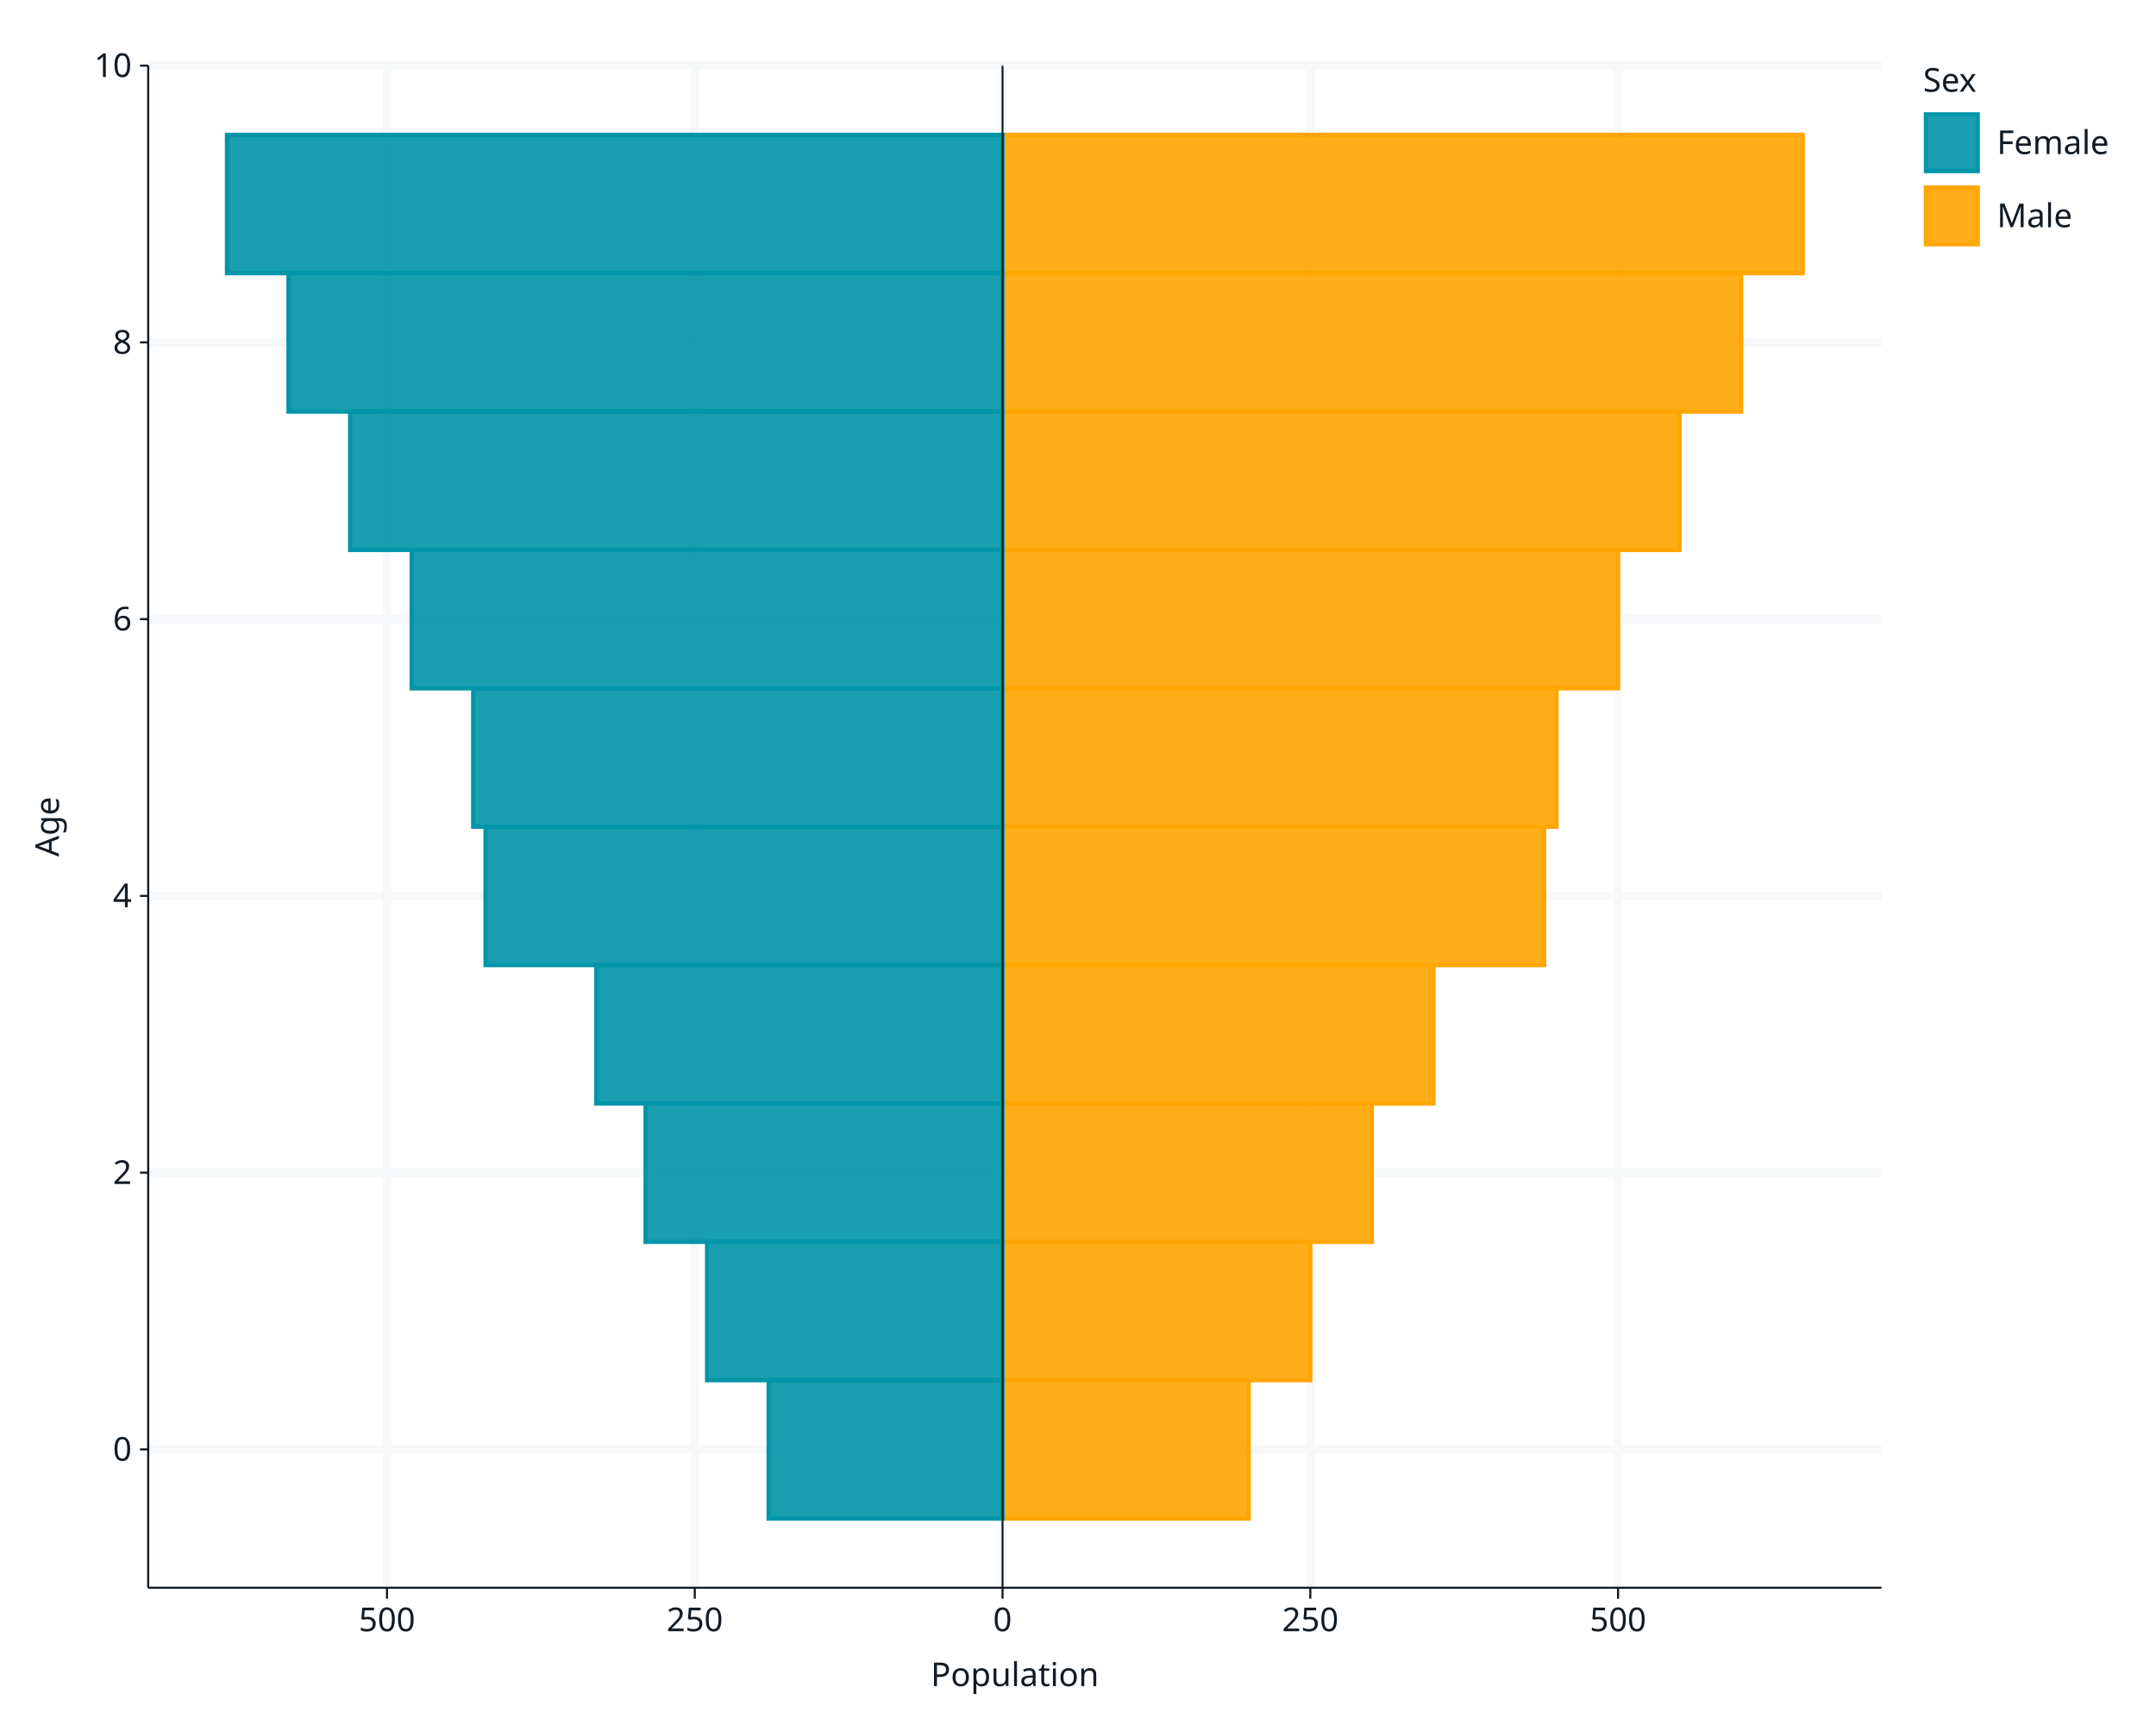
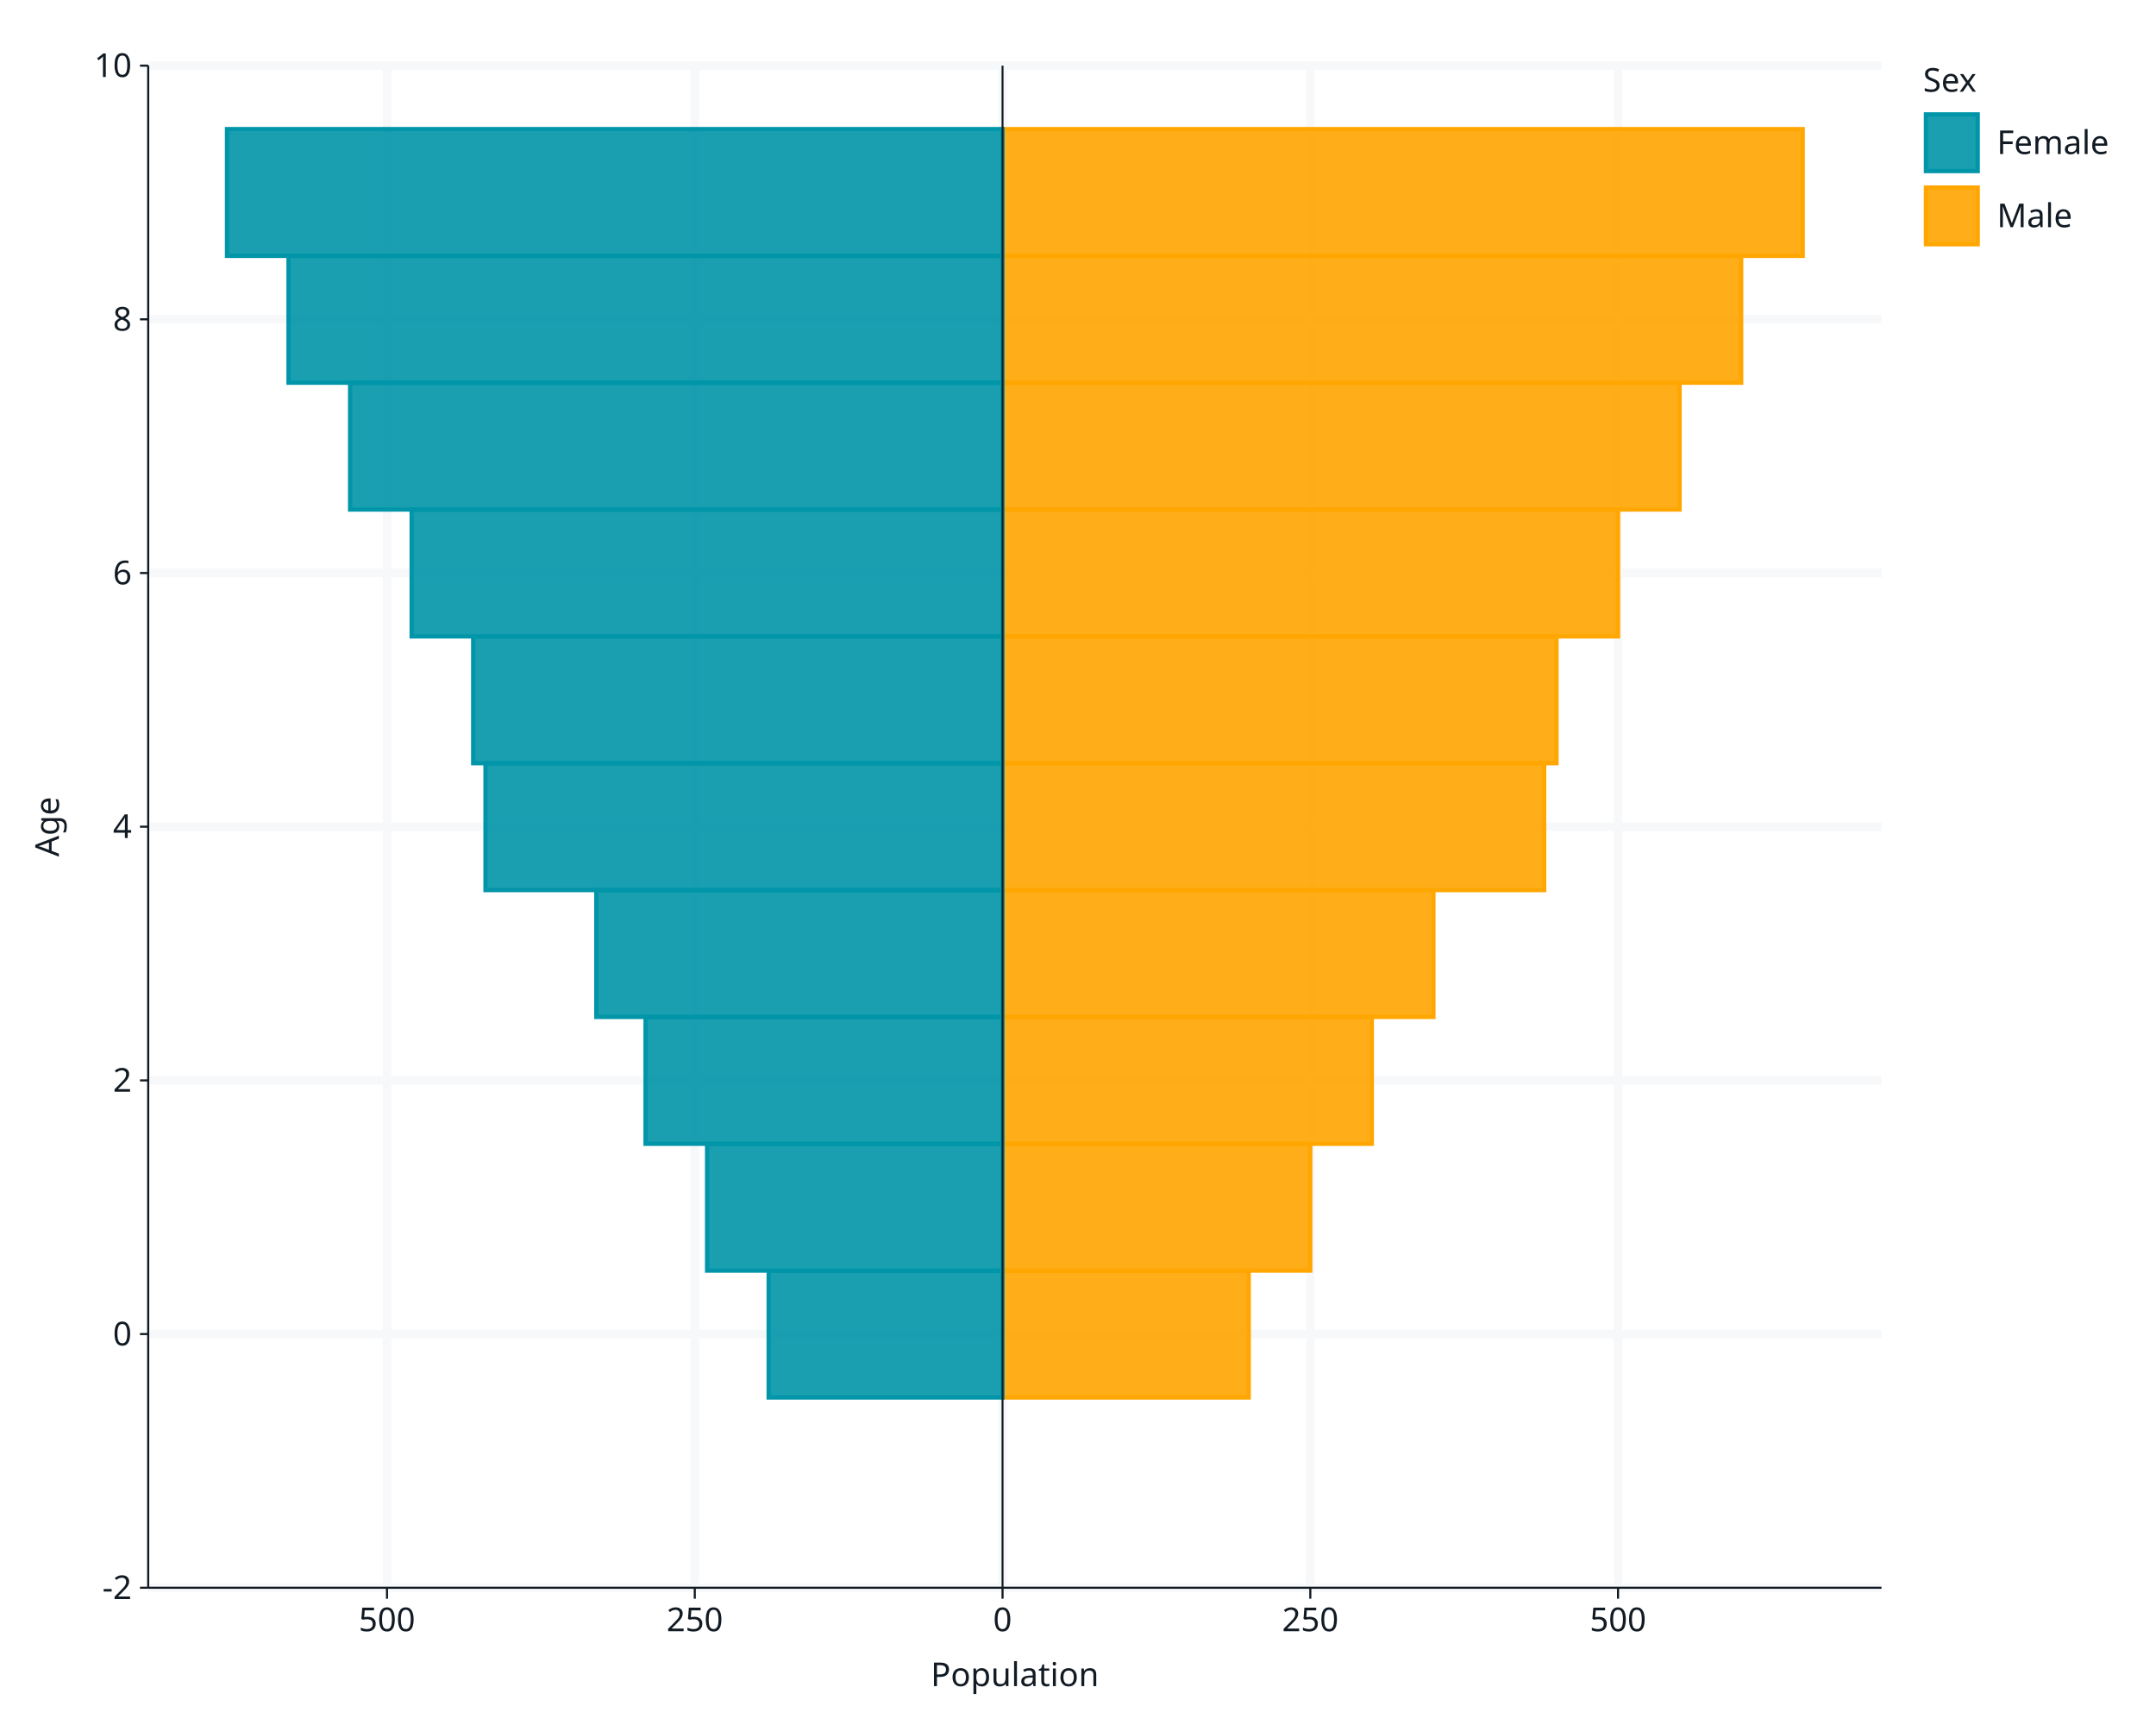
<svg xmlns="http://www.w3.org/2000/svg" class="svglite" data-engine-version="2.0" width="720.00pt" height="576.00pt" viewBox="0 0 720.00 576.00">
  <defs>
    <style type="text/css">
    .svglite line, .svglite polyline, .svglite polygon, .svglite path, .svglite rect, .svglite circle {
      fill: none;
      stroke: #000000;
      stroke-linecap: round;
      stroke-linejoin: round;
      stroke-miterlimit: 10.00;
    }
  </style>
  </defs>
  <rect width="100%" height="100%" style="stroke: none; fill: #FFFFFF;" />
  <defs>
    <clipPath id="cpMC4wMHw3MjAuMDB8MC4wMHw1NzYuMDA=">
      <rect x="0.00" y="0.00" width="720.00" height="576.00" />
    </clipPath>
  </defs>
  <g clip-path="url(#cpMC4wMHw3MjAuMDB8MC4wMHw1NzYuMDA=)">
    <rect x="0" y="0.00" width="720.00" height="576.00" style="stroke-width: 1.07; stroke: #FFFFFF; fill: #FFFFFF;" />
    <rect x="49.49" y="21.92" width="578.85" height="508.26" style="stroke-width: 1.07; stroke: #FFFFFF; fill: #FFFFFF;" />
-     <polyline points="49.49,483.97 628.33,483.97 " style="stroke-width: 2.84; stroke: #F6F8FA; stroke-linecap: butt;" />
-     <polyline points="49.49,391.56 628.33,391.56 " style="stroke-width: 2.84; stroke: #F6F8FA; stroke-linecap: butt;" />
-     <polyline points="49.49,299.15 628.33,299.15 " style="stroke-width: 2.84; stroke: #F6F8FA; stroke-linecap: butt;" />
-     <polyline points="49.49,206.74 628.33,206.74 " style="stroke-width: 2.84; stroke: #F6F8FA; stroke-linecap: butt;" />
-     <polyline points="49.49,114.33 628.33,114.33 " style="stroke-width: 2.84; stroke: #F6F8FA; stroke-linecap: butt;" />
+     <polyline points="49.49,530.17 628.33,530.17 " style="stroke-width: 2.84; stroke: #F6F8FA; stroke-linecap: butt;" />
+     <polyline points="49.49,445.46 628.33,445.46 " style="stroke-width: 2.84; stroke: #F6F8FA; stroke-linecap: butt;" />
+     <polyline points="49.49,360.76 628.33,360.76 " style="stroke-width: 2.84; stroke: #F6F8FA; stroke-linecap: butt;" />
+     <polyline points="49.49,276.05 628.33,276.05 " style="stroke-width: 2.84; stroke: #F6F8FA; stroke-linecap: butt;" />
+     <polyline points="49.49,191.34 628.33,191.34 " style="stroke-width: 2.84; stroke: #F6F8FA; stroke-linecap: butt;" />
+     <polyline points="49.49,106.63 628.33,106.63 " style="stroke-width: 2.84; stroke: #F6F8FA; stroke-linecap: butt;" />
    <polyline points="49.49,21.92 628.33,21.92 " style="stroke-width: 2.84; stroke: #F6F8FA; stroke-linecap: butt;" />
    <polyline points="129.24,530.17 129.24,21.92 " style="stroke-width: 2.84; stroke: #F6F8FA; stroke-linecap: butt;" />
    <polyline points="232.02,530.17 232.02,21.92 " style="stroke-width: 2.84; stroke: #F6F8FA; stroke-linecap: butt;" />
    <polyline points="334.80,530.17 334.80,21.92 " style="stroke-width: 2.84; stroke: #F6F8FA; stroke-linecap: butt;" />
    <polyline points="437.58,530.17 437.58,21.92 " style="stroke-width: 2.84; stroke: #F6F8FA; stroke-linecap: butt;" />
    <polyline points="540.35,530.17 540.35,21.92 " style="stroke-width: 2.84; stroke: #F6F8FA; stroke-linecap: butt;" />
-     <rect x="334.80" y="460.87" width="82.22" height="46.21" style="stroke-width: 1.41; stroke: #FFA600; stroke-linecap: butt; stroke-linejoin: miter; fill: #FFA600; fill-opacity: 0.90;" />
-     <rect x="334.80" y="414.66" width="102.78" height="46.21" style="stroke-width: 1.41; stroke: #FFA600; stroke-linecap: butt; stroke-linejoin: miter; fill: #FFA600; fill-opacity: 0.90;" />
-     <rect x="334.80" y="368.46" width="123.33" height="46.21" style="stroke-width: 1.41; stroke: #FFA600; stroke-linecap: butt; stroke-linejoin: miter; fill: #FFA600; fill-opacity: 0.90;" />
-     <rect x="334.80" y="322.25" width="143.89" height="46.21" style="stroke-width: 1.41; stroke: #FFA600; stroke-linecap: butt; stroke-linejoin: miter; fill: #FFA600; fill-opacity: 0.90;" />
-     <rect x="334.80" y="276.05" width="180.89" height="46.21" style="stroke-width: 1.41; stroke: #FFA600; stroke-linecap: butt; stroke-linejoin: miter; fill: #FFA600; fill-opacity: 0.90;" />
-     <rect x="334.80" y="229.84" width="185.00" height="46.21" style="stroke-width: 1.41; stroke: #FFA600; stroke-linecap: butt; stroke-linejoin: miter; fill: #FFA600; fill-opacity: 0.90;" />
-     <rect x="334.80" y="183.64" width="205.56" height="46.21" style="stroke-width: 1.41; stroke: #FFA600; stroke-linecap: butt; stroke-linejoin: miter; fill: #FFA600; fill-opacity: 0.90;" />
-     <rect x="334.80" y="137.43" width="226.11" height="46.21" style="stroke-width: 1.41; stroke: #FFA600; stroke-linecap: butt; stroke-linejoin: miter; fill: #FFA600; fill-opacity: 0.90;" />
-     <rect x="334.80" y="91.23" width="246.67" height="46.21" style="stroke-width: 1.41; stroke: #FFA600; stroke-linecap: butt; stroke-linejoin: miter; fill: #FFA600; fill-opacity: 0.90;" />
-     <rect x="334.80" y="45.02" width="267.22" height="46.21" style="stroke-width: 1.41; stroke: #FFA600; stroke-linecap: butt; stroke-linejoin: miter; fill: #FFA600; fill-opacity: 0.90;" />
-     <rect x="256.69" y="460.87" width="78.11" height="46.21" style="stroke-width: 1.41; stroke: #0095A8; stroke-linecap: butt; stroke-linejoin: miter; fill: #0095A8; fill-opacity: 0.90;" />
-     <rect x="236.13" y="414.66" width="98.67" height="46.21" style="stroke-width: 1.41; stroke: #0095A8; stroke-linecap: butt; stroke-linejoin: miter; fill: #0095A8; fill-opacity: 0.90;" />
-     <rect x="215.58" y="368.46" width="119.22" height="46.21" style="stroke-width: 1.41; stroke: #0095A8; stroke-linecap: butt; stroke-linejoin: miter; fill: #0095A8; fill-opacity: 0.90;" />
-     <rect x="199.13" y="322.25" width="135.67" height="46.21" style="stroke-width: 1.41; stroke: #0095A8; stroke-linecap: butt; stroke-linejoin: miter; fill: #0095A8; fill-opacity: 0.90;" />
-     <rect x="162.13" y="276.05" width="172.67" height="46.21" style="stroke-width: 1.41; stroke: #0095A8; stroke-linecap: butt; stroke-linejoin: miter; fill: #0095A8; fill-opacity: 0.90;" />
-     <rect x="158.02" y="229.84" width="176.78" height="46.21" style="stroke-width: 1.41; stroke: #0095A8; stroke-linecap: butt; stroke-linejoin: miter; fill: #0095A8; fill-opacity: 0.90;" />
-     <rect x="137.47" y="183.64" width="197.33" height="46.21" style="stroke-width: 1.41; stroke: #0095A8; stroke-linecap: butt; stroke-linejoin: miter; fill: #0095A8; fill-opacity: 0.90;" />
-     <rect x="116.91" y="137.43" width="217.89" height="46.21" style="stroke-width: 1.41; stroke: #0095A8; stroke-linecap: butt; stroke-linejoin: miter; fill: #0095A8; fill-opacity: 0.90;" />
-     <rect x="96.35" y="91.23" width="238.44" height="46.21" style="stroke-width: 1.41; stroke: #0095A8; stroke-linecap: butt; stroke-linejoin: miter; fill: #0095A8; fill-opacity: 0.90;" />
-     <rect x="75.80" y="45.02" width="259.00" height="46.21" style="stroke-width: 1.41; stroke: #0095A8; stroke-linecap: butt; stroke-linejoin: miter; fill: #0095A8; fill-opacity: 0.90;" />
+     <rect x="334.80" y="424.29" width="82.22" height="42.35" style="stroke-width: 1.41; stroke: #FFA600; stroke-linecap: butt; stroke-linejoin: miter; fill: #FFA600; fill-opacity: 0.90;" />
+     <rect x="334.80" y="381.93" width="102.78" height="42.35" style="stroke-width: 1.41; stroke: #FFA600; stroke-linecap: butt; stroke-linejoin: miter; fill: #FFA600; fill-opacity: 0.90;" />
+     <rect x="334.80" y="339.58" width="123.33" height="42.35" style="stroke-width: 1.41; stroke: #FFA600; stroke-linecap: butt; stroke-linejoin: miter; fill: #FFA600; fill-opacity: 0.90;" />
+     <rect x="334.80" y="297.22" width="143.89" height="42.35" style="stroke-width: 1.41; stroke: #FFA600; stroke-linecap: butt; stroke-linejoin: miter; fill: #FFA600; fill-opacity: 0.90;" />
+     <rect x="334.80" y="254.87" width="180.89" height="42.35" style="stroke-width: 1.41; stroke: #FFA600; stroke-linecap: butt; stroke-linejoin: miter; fill: #FFA600; fill-opacity: 0.90;" />
+     <rect x="334.80" y="212.51" width="185.00" height="42.35" style="stroke-width: 1.41; stroke: #FFA600; stroke-linecap: butt; stroke-linejoin: miter; fill: #FFA600; fill-opacity: 0.90;" />
+     <rect x="334.80" y="170.16" width="205.56" height="42.35" style="stroke-width: 1.41; stroke: #FFA600; stroke-linecap: butt; stroke-linejoin: miter; fill: #FFA600; fill-opacity: 0.90;" />
+     <rect x="334.80" y="127.80" width="226.11" height="42.35" style="stroke-width: 1.41; stroke: #FFA600; stroke-linecap: butt; stroke-linejoin: miter; fill: #FFA600; fill-opacity: 0.90;" />
+     <rect x="334.80" y="85.45" width="246.67" height="42.35" style="stroke-width: 1.41; stroke: #FFA600; stroke-linecap: butt; stroke-linejoin: miter; fill: #FFA600; fill-opacity: 0.90;" />
+     <rect x="334.80" y="43.10" width="267.22" height="42.35" style="stroke-width: 1.41; stroke: #FFA600; stroke-linecap: butt; stroke-linejoin: miter; fill: #FFA600; fill-opacity: 0.90;" />
+     <rect x="256.69" y="424.29" width="78.11" height="42.35" style="stroke-width: 1.41; stroke: #0095A8; stroke-linecap: butt; stroke-linejoin: miter; fill: #0095A8; fill-opacity: 0.90;" />
+     <rect x="236.13" y="381.93" width="98.67" height="42.35" style="stroke-width: 1.41; stroke: #0095A8; stroke-linecap: butt; stroke-linejoin: miter; fill: #0095A8; fill-opacity: 0.90;" />
+     <rect x="215.58" y="339.58" width="119.22" height="42.35" style="stroke-width: 1.41; stroke: #0095A8; stroke-linecap: butt; stroke-linejoin: miter; fill: #0095A8; fill-opacity: 0.90;" />
+     <rect x="199.13" y="297.22" width="135.67" height="42.35" style="stroke-width: 1.41; stroke: #0095A8; stroke-linecap: butt; stroke-linejoin: miter; fill: #0095A8; fill-opacity: 0.90;" />
+     <rect x="162.13" y="254.87" width="172.67" height="42.35" style="stroke-width: 1.41; stroke: #0095A8; stroke-linecap: butt; stroke-linejoin: miter; fill: #0095A8; fill-opacity: 0.90;" />
+     <rect x="158.02" y="212.51" width="176.78" height="42.35" style="stroke-width: 1.41; stroke: #0095A8; stroke-linecap: butt; stroke-linejoin: miter; fill: #0095A8; fill-opacity: 0.90;" />
+     <rect x="137.47" y="170.16" width="197.33" height="42.35" style="stroke-width: 1.41; stroke: #0095A8; stroke-linecap: butt; stroke-linejoin: miter; fill: #0095A8; fill-opacity: 0.90;" />
+     <rect x="116.91" y="127.80" width="217.89" height="42.35" style="stroke-width: 1.41; stroke: #0095A8; stroke-linecap: butt; stroke-linejoin: miter; fill: #0095A8; fill-opacity: 0.90;" />
+     <rect x="96.35" y="85.45" width="238.44" height="42.35" style="stroke-width: 1.41; stroke: #0095A8; stroke-linecap: butt; stroke-linejoin: miter; fill: #0095A8; fill-opacity: 0.90;" />
+     <rect x="75.80" y="43.10" width="259.00" height="42.35" style="stroke-width: 1.41; stroke: #0095A8; stroke-linecap: butt; stroke-linejoin: miter; fill: #0095A8; fill-opacity: 0.90;" />
    <line x1="334.80" y1="530.17" x2="334.80" y2="21.92" style="stroke-width: 0.65; stroke: #121B24; stroke-linecap: butt;" />
    <polyline points="49.49,530.17 49.49,21.92 " style="stroke-width: 0.70; stroke: #121B24; stroke-linecap: butt;" />
-     <text x="44.01" y="487.75" text-anchor="end" style="font-size: 11.00px; fill: #121B24; font-family: sans;" textLength="6.12px" lengthAdjust="spacingAndGlyphs">0</text>
-     <text x="44.01" y="395.34" text-anchor="end" style="font-size: 11.00px; fill: #121B24; font-family: sans;" textLength="6.12px" lengthAdjust="spacingAndGlyphs">2</text>
-     <text x="44.01" y="302.93" text-anchor="end" style="font-size: 11.00px; fill: #121B24; font-family: sans;" textLength="6.12px" lengthAdjust="spacingAndGlyphs">4</text>
-     <text x="44.01" y="210.52" text-anchor="end" style="font-size: 11.00px; fill: #121B24; font-family: sans;" textLength="6.12px" lengthAdjust="spacingAndGlyphs">6</text>
-     <text x="44.01" y="118.11" text-anchor="end" style="font-size: 11.00px; fill: #121B24; font-family: sans;" textLength="6.12px" lengthAdjust="spacingAndGlyphs">8</text>
+     <text x="44.01" y="533.96" text-anchor="end" style="font-size: 11.00px; fill: #121B24; font-family: sans;" textLength="9.78px" lengthAdjust="spacingAndGlyphs">-2</text>
+     <text x="44.01" y="449.25" text-anchor="end" style="font-size: 11.00px; fill: #121B24; font-family: sans;" textLength="6.12px" lengthAdjust="spacingAndGlyphs">0</text>
+     <text x="44.01" y="364.54" text-anchor="end" style="font-size: 11.00px; fill: #121B24; font-family: sans;" textLength="6.12px" lengthAdjust="spacingAndGlyphs">2</text>
+     <text x="44.01" y="279.83" text-anchor="end" style="font-size: 11.00px; fill: #121B24; font-family: sans;" textLength="6.12px" lengthAdjust="spacingAndGlyphs">4</text>
+     <text x="44.01" y="195.12" text-anchor="end" style="font-size: 11.00px; fill: #121B24; font-family: sans;" textLength="6.12px" lengthAdjust="spacingAndGlyphs">6</text>
+     <text x="44.01" y="110.41" text-anchor="end" style="font-size: 11.00px; fill: #121B24; font-family: sans;" textLength="6.12px" lengthAdjust="spacingAndGlyphs">8</text>
    <text x="44.01" y="25.70" text-anchor="end" style="font-size: 11.00px; fill: #121B24; font-family: sans;" textLength="12.24px" lengthAdjust="spacingAndGlyphs">10</text>
-     <polyline points="46.75,483.97 49.49,483.97 " style="stroke-width: 0.70; stroke: #121B24; stroke-linecap: butt;" />
-     <polyline points="46.75,391.56 49.49,391.56 " style="stroke-width: 0.70; stroke: #121B24; stroke-linecap: butt;" />
-     <polyline points="46.75,299.15 49.49,299.15 " style="stroke-width: 0.70; stroke: #121B24; stroke-linecap: butt;" />
-     <polyline points="46.75,206.74 49.49,206.74 " style="stroke-width: 0.70; stroke: #121B24; stroke-linecap: butt;" />
-     <polyline points="46.75,114.33 49.49,114.33 " style="stroke-width: 0.70; stroke: #121B24; stroke-linecap: butt;" />
+     <polyline points="46.75,530.17 49.49,530.17 " style="stroke-width: 0.70; stroke: #121B24; stroke-linecap: butt;" />
+     <polyline points="46.75,445.46 49.49,445.46 " style="stroke-width: 0.70; stroke: #121B24; stroke-linecap: butt;" />
+     <polyline points="46.75,360.76 49.49,360.76 " style="stroke-width: 0.70; stroke: #121B24; stroke-linecap: butt;" />
+     <polyline points="46.75,276.05 49.49,276.05 " style="stroke-width: 0.70; stroke: #121B24; stroke-linecap: butt;" />
+     <polyline points="46.75,191.34 49.49,191.34 " style="stroke-width: 0.70; stroke: #121B24; stroke-linecap: butt;" />
+     <polyline points="46.75,106.63 49.49,106.63 " style="stroke-width: 0.70; stroke: #121B24; stroke-linecap: butt;" />
    <polyline points="46.75,21.92 49.49,21.92 " style="stroke-width: 0.70; stroke: #121B24; stroke-linecap: butt;" />
    <polyline points="49.49,530.17 628.33,530.17 " style="stroke-width: 0.70; stroke: #121B24; stroke-linecap: butt;" />
    <polyline points="129.24,533.83 129.24,530.17 " style="stroke-width: 0.70; stroke: #121B24; stroke-linecap: butt;" />
    <polyline points="232.02,533.83 232.02,530.17 " style="stroke-width: 0.70; stroke: #121B24; stroke-linecap: butt;" />
    <polyline points="334.80,533.83 334.80,530.17 " style="stroke-width: 0.70; stroke: #121B24; stroke-linecap: butt;" />
    <polyline points="437.58,533.83 437.58,530.17 " style="stroke-width: 0.70; stroke: #121B24; stroke-linecap: butt;" />
    <polyline points="540.35,533.83 540.35,530.17 " style="stroke-width: 0.70; stroke: #121B24; stroke-linecap: butt;" />
    <text x="129.24" y="544.68" text-anchor="middle" style="font-size: 11.00px; fill: #121B24; font-family: sans;" textLength="18.35px" lengthAdjust="spacingAndGlyphs">500</text>
    <text x="232.02" y="544.68" text-anchor="middle" style="font-size: 11.00px; fill: #121B24; font-family: sans;" textLength="18.35px" lengthAdjust="spacingAndGlyphs">250</text>
    <text x="334.80" y="544.68" text-anchor="middle" style="font-size: 11.00px; fill: #121B24; font-family: sans;" textLength="6.12px" lengthAdjust="spacingAndGlyphs">0</text>
    <text x="437.58" y="544.68" text-anchor="middle" style="font-size: 11.00px; fill: #121B24; font-family: sans;" textLength="18.35px" lengthAdjust="spacingAndGlyphs">250</text>
    <text x="540.35" y="544.68" text-anchor="middle" style="font-size: 11.00px; fill: #121B24; font-family: sans;" textLength="18.35px" lengthAdjust="spacingAndGlyphs">500</text>
    <text x="338.91" y="563.02" text-anchor="middle" style="font-size: 11.00px; fill: #121B24; font-family: sans;" textLength="51.99px" lengthAdjust="spacingAndGlyphs">Population</text>
    <text transform="translate(19.67,276.05) rotate(-90)" text-anchor="middle" style="font-size: 11.00px; fill: #121B24; font-family: sans;" textLength="19.58px" lengthAdjust="spacingAndGlyphs">Age</text>
    <rect x="634.00" y="21.92" width="64.08" height="68.79" style="stroke-width: 1.07; stroke: #FFFFFF; fill: #FFFFFF;" />
    <text x="642.22" y="30.63" style="font-size: 11.00px; fill: #121B24; font-family: sans;" textLength="18.96px" lengthAdjust="spacingAndGlyphs">Sex</text>
    <rect x="642.22" y="37.25" width="19.18" height="20.81" style="stroke-width: 1.07; stroke: #FFFFFF; fill: #FFFFFF;" />
    <rect x="643.16" y="38.19" width="17.31" height="18.94" style="stroke-width: 1.41; stroke: #0095A8; stroke-linecap: butt; stroke-linejoin: miter; fill: #0095A8; fill-opacity: 0.90;" />
    <rect x="642.22" y="61.68" width="19.18" height="20.81" style="stroke-width: 1.07; stroke: #FFFFFF; fill: #FFFFFF;" />
    <rect x="643.16" y="62.62" width="17.31" height="18.94" style="stroke-width: 1.41; stroke: #FFA600; stroke-linecap: butt; stroke-linejoin: miter; fill: #FFA600; fill-opacity: 0.90;" />
    <text x="666.88" y="51.44" style="font-size: 11.00px; fill: #121B24; font-family: sans;" textLength="36.68px" lengthAdjust="spacingAndGlyphs">Female</text>
    <text x="666.88" y="75.87" style="font-size: 11.00px; fill: #121B24; font-family: sans;" textLength="23.85px" lengthAdjust="spacingAndGlyphs">Male</text>
  </g>
</svg>
